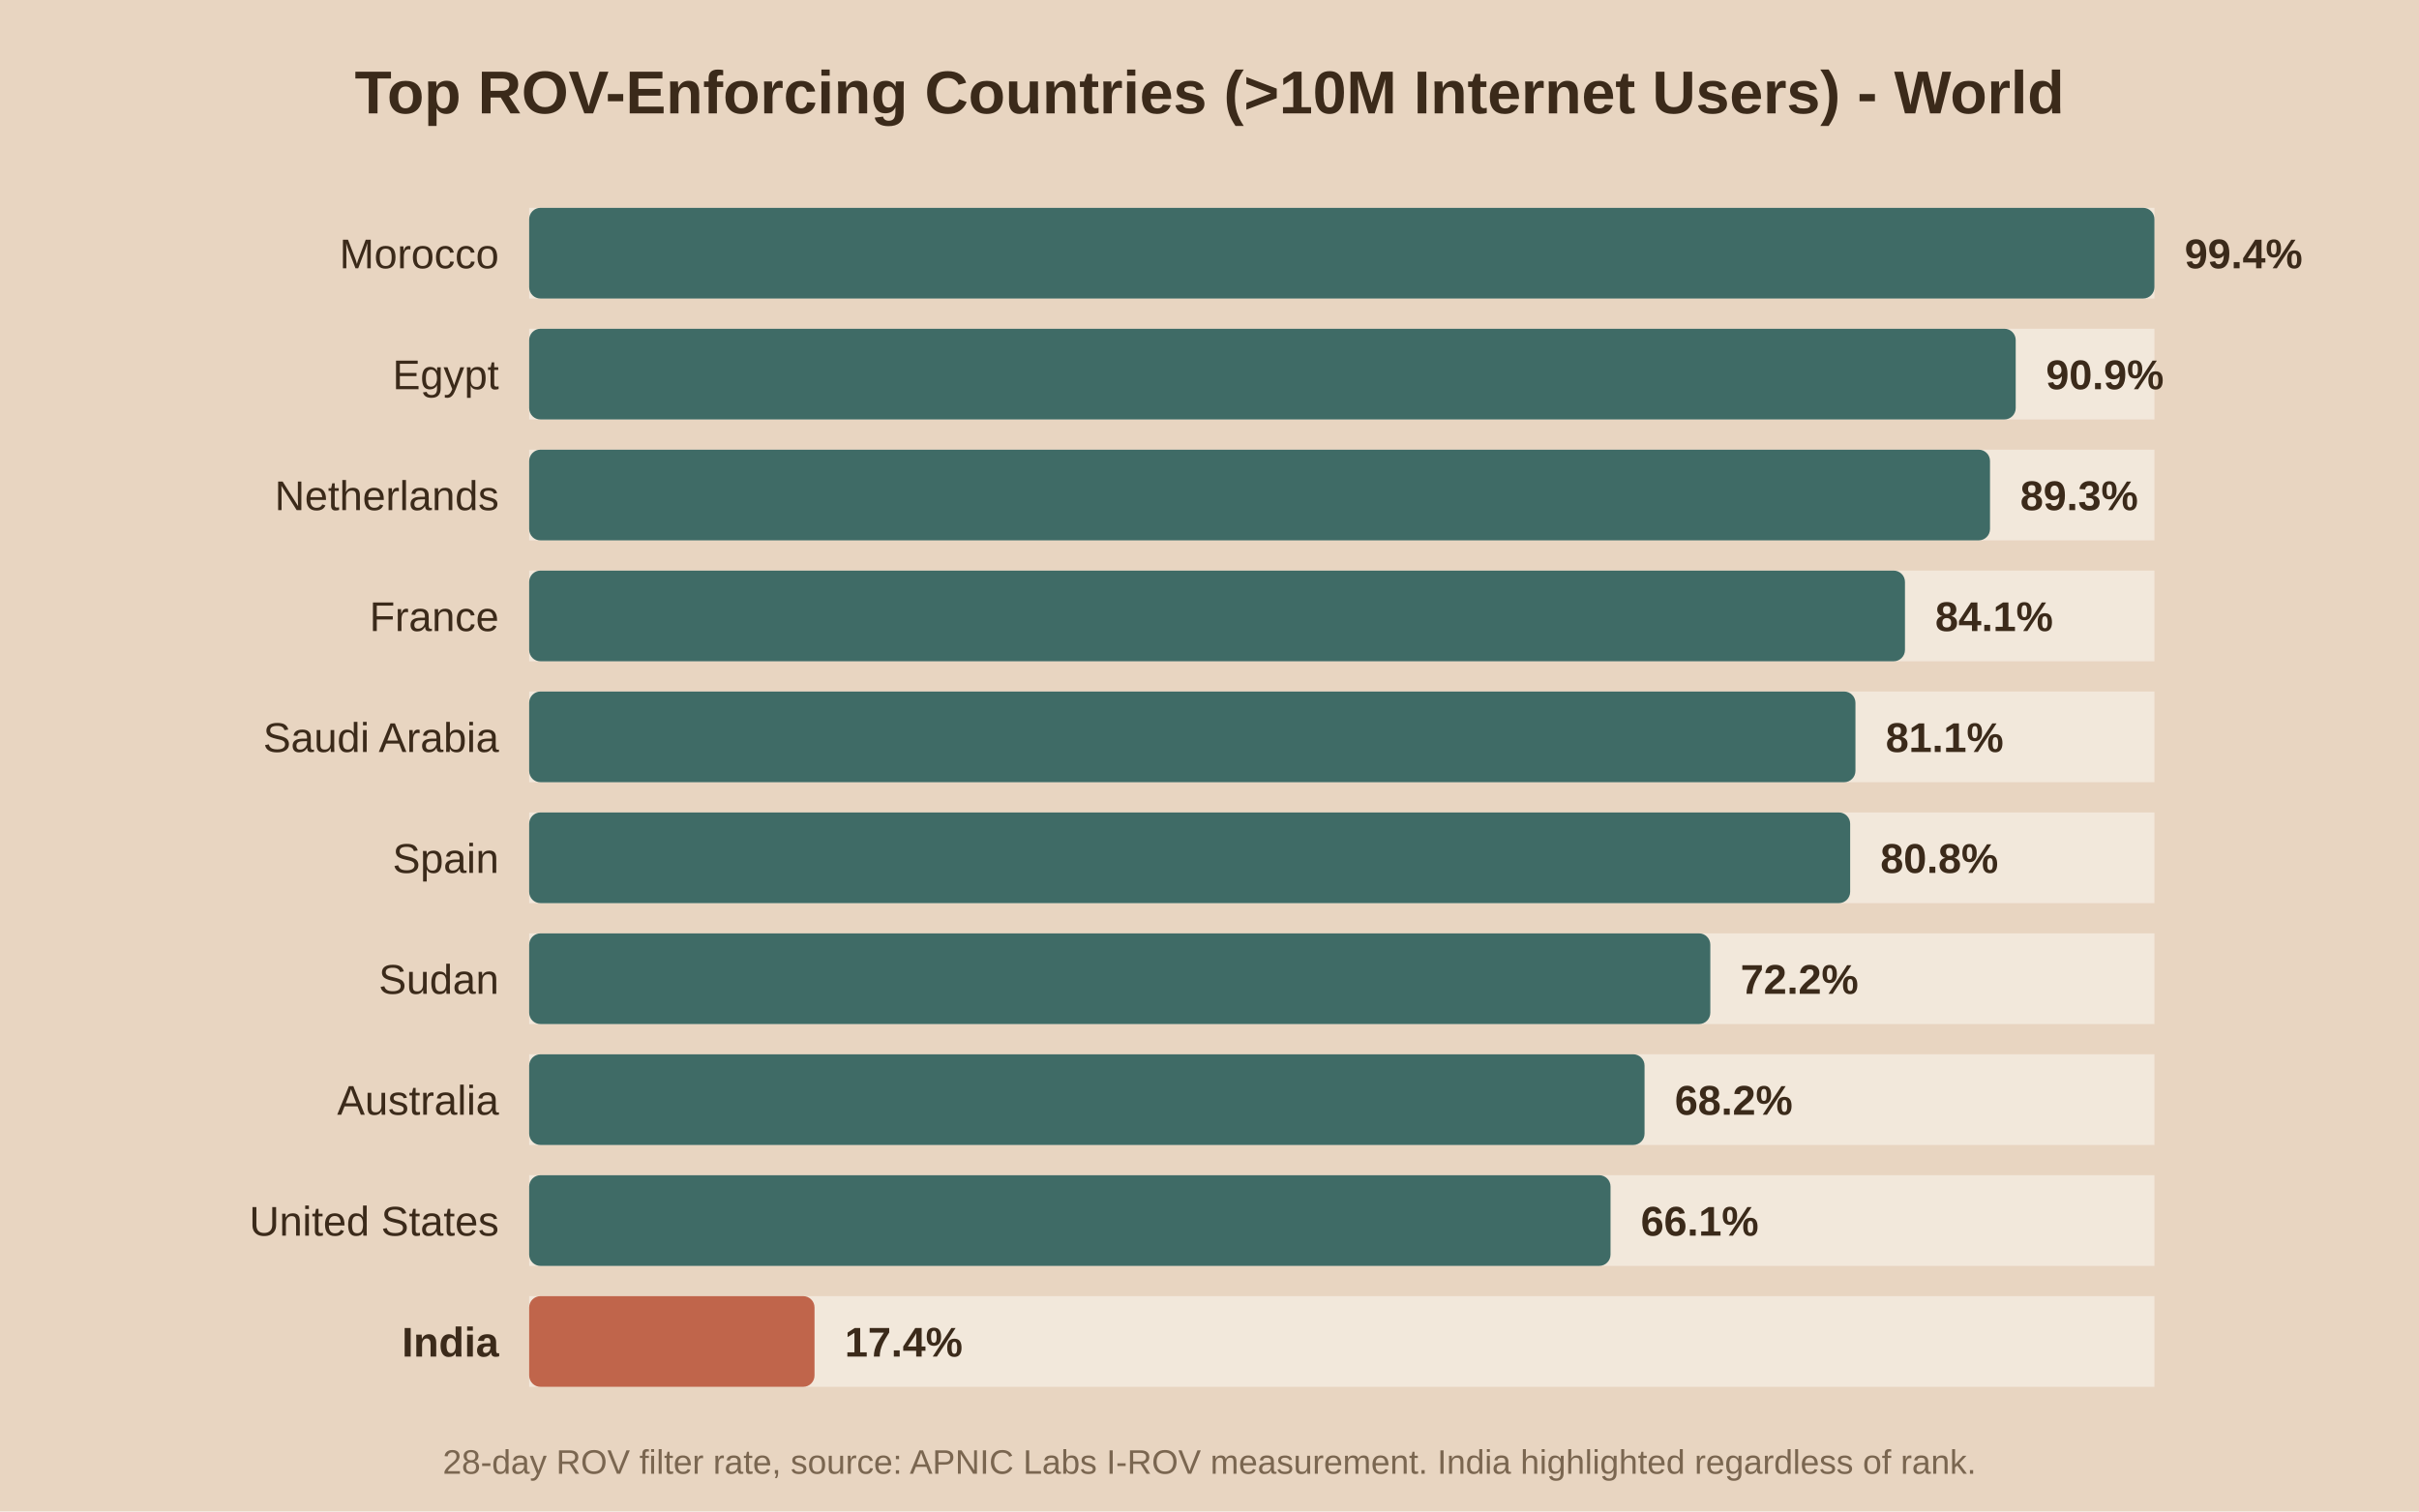
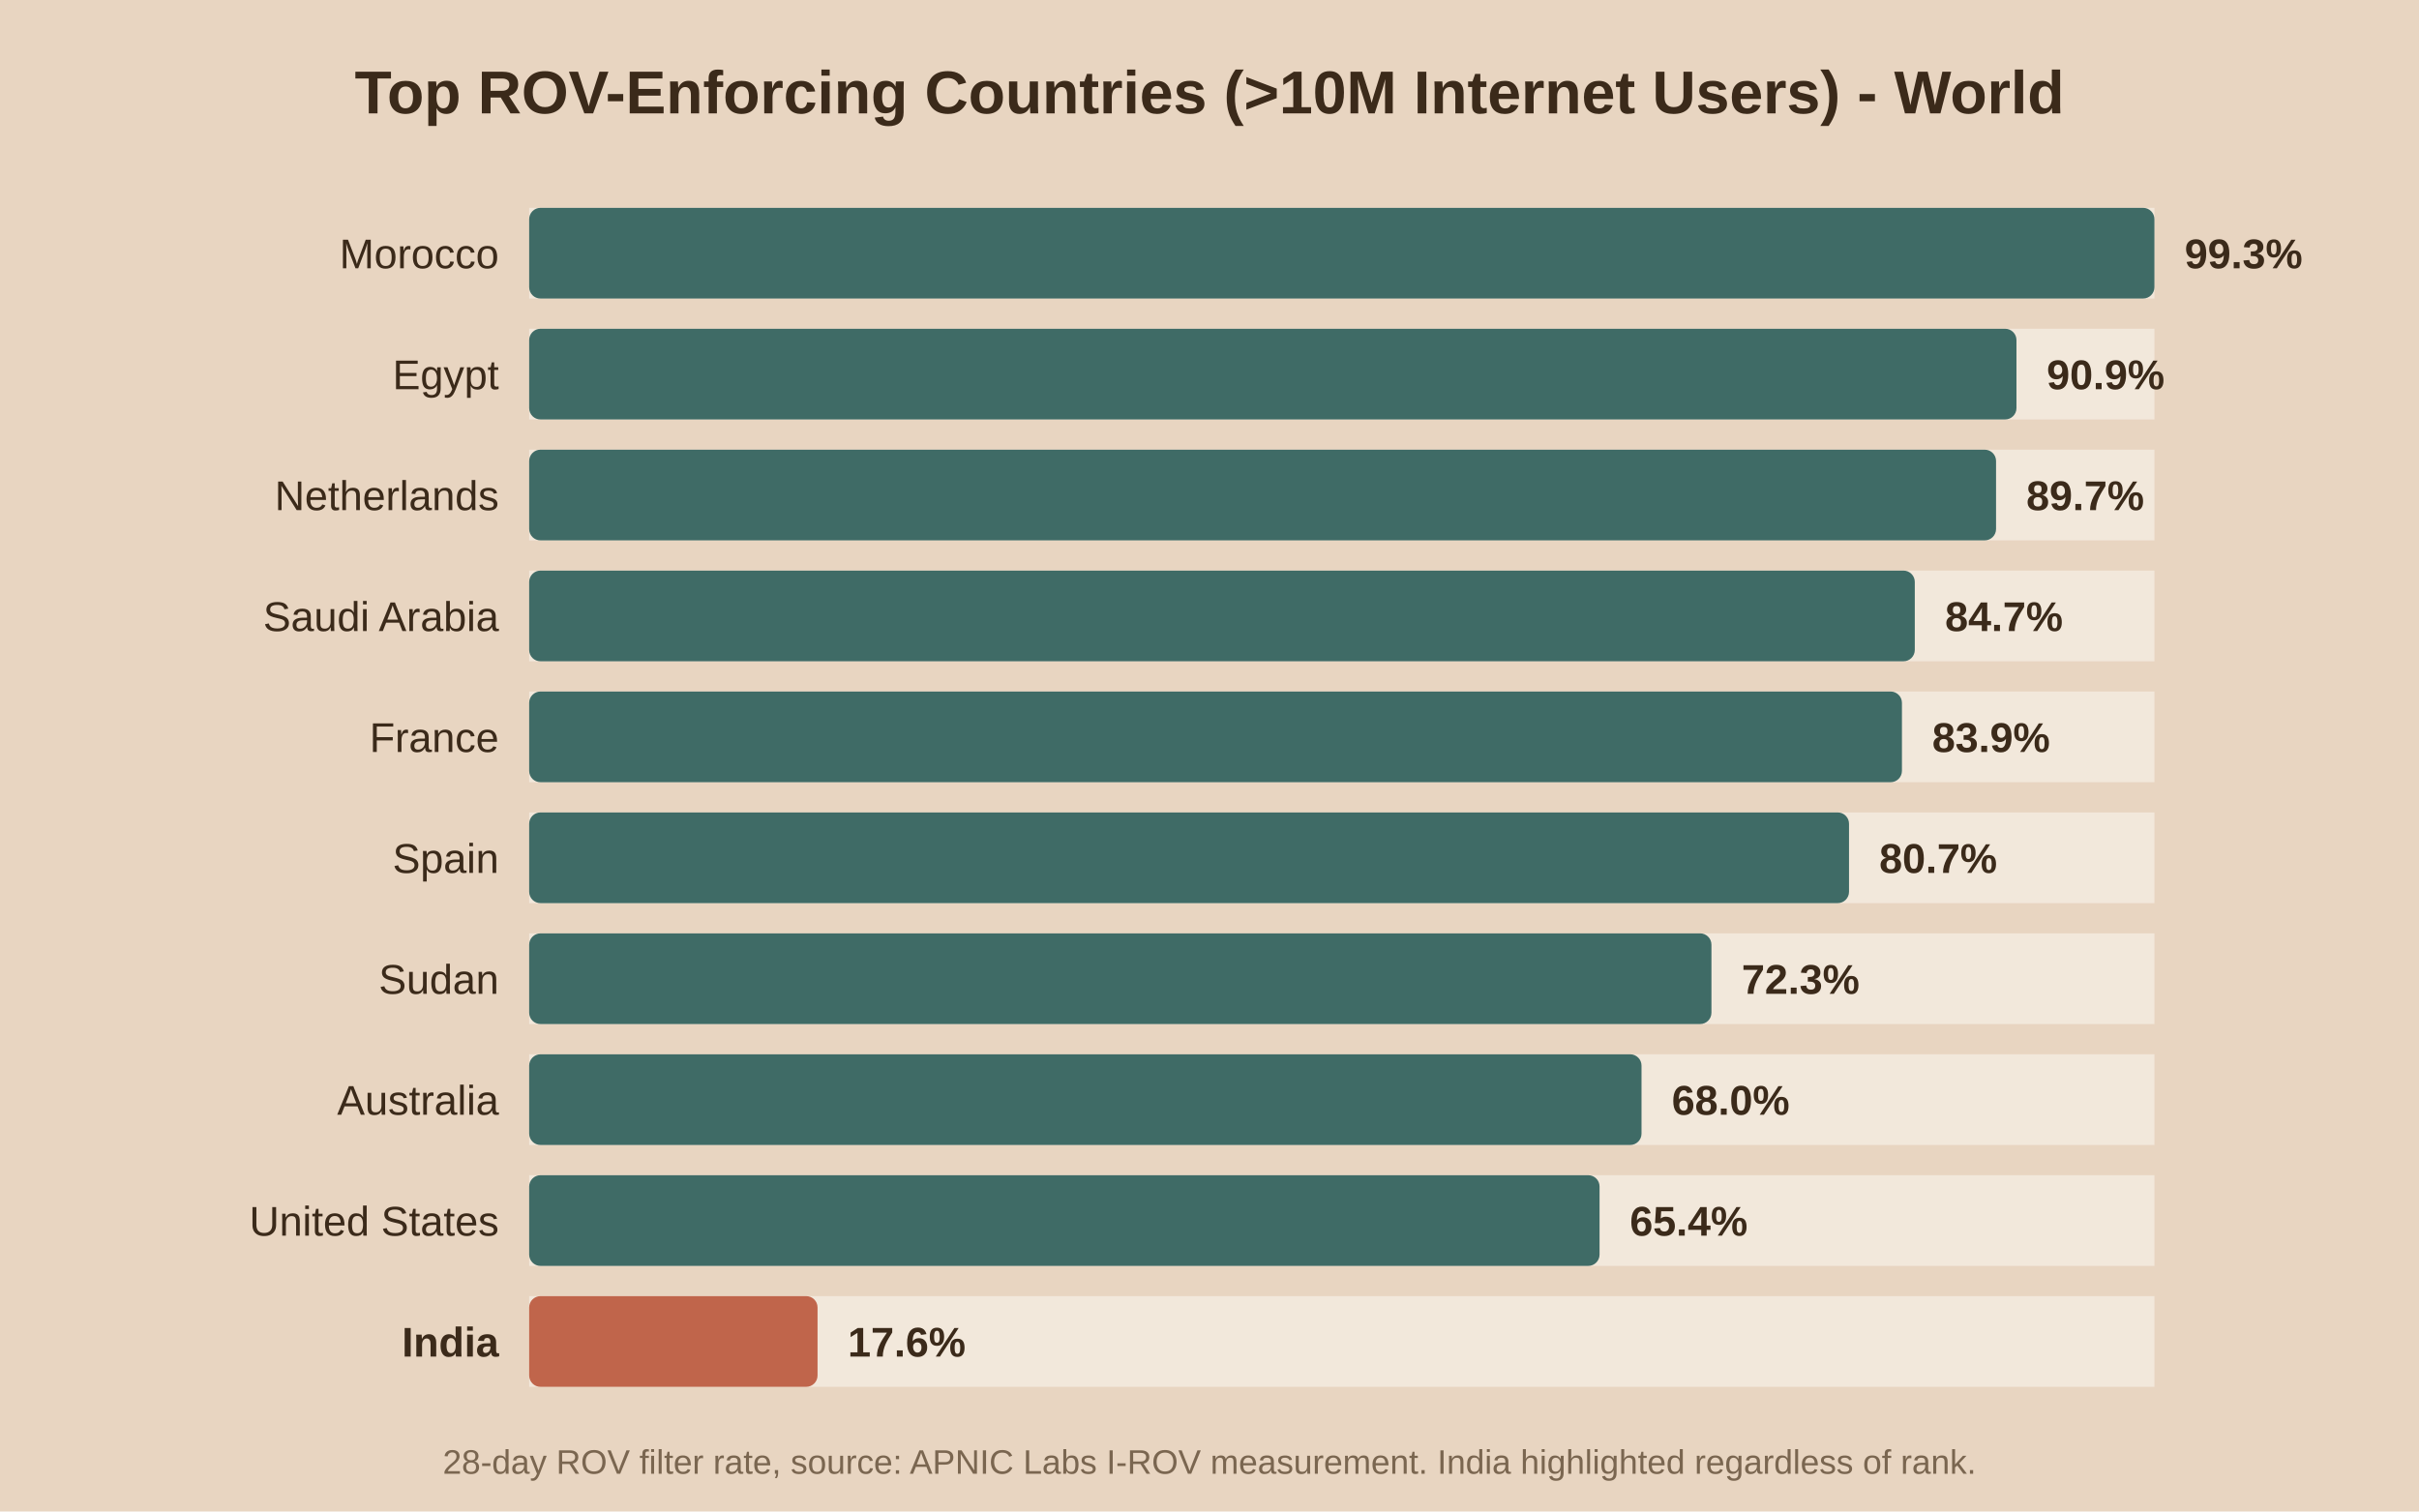
<svg xmlns="http://www.w3.org/2000/svg" viewBox="0 0 640 400">
  <rect width="640" height="400" fill="#e8d5c1" />
  <text x="320.0" y="30" text-anchor="middle" font-family="Arial" font-size="16" font-weight="bold" fill="#3b2a1a">Top ROV-Enforcing Countries (&gt;10M Internet Users) - World</text>
  <rect x="140" y="55" width="430" height="24" fill="#f2e8db" />
  <rect x="140" y="55" width="430.0" height="24" fill="#3f6b66" rx="3" />
  <text x="132" y="71.0" text-anchor="end" font-family="Arial" font-size="11" font-weight="normal" fill="#3b2a1a">Morocco</text>
-   <text x="578.0" y="71.0" font-family="Arial" font-size="11" font-weight="bold" fill="#3b2a1a">99.4%</text>
+   <text x="578.0" y="71.0" font-family="Arial" font-size="11" font-weight="bold" fill="#3b2a1a">99.3%</text>
  <rect x="140" y="87" width="430" height="24" fill="#f2e8db" />
-   <rect x="140" y="87" width="393.3" height="24" fill="#3f6b66" rx="3" />
+   <rect x="140" y="87" width="393.5" height="24" fill="#3f6b66" rx="3" />
  <text x="132" y="103.0" text-anchor="end" font-family="Arial" font-size="11" font-weight="normal" fill="#3b2a1a">Egypt</text>
-   <text x="541.3" y="103.0" font-family="Arial" font-size="11" font-weight="bold" fill="#3b2a1a">90.9%</text>
+   <text x="541.5" y="103.0" font-family="Arial" font-size="11" font-weight="bold" fill="#3b2a1a">90.9%</text>
  <rect x="140" y="119" width="430" height="24" fill="#f2e8db" />
-   <rect x="140" y="119" width="386.5" height="24" fill="#3f6b66" rx="3" />
+   <rect x="140" y="119" width="388.1" height="24" fill="#3f6b66" rx="3" />
  <text x="132" y="135.0" text-anchor="end" font-family="Arial" font-size="11" font-weight="normal" fill="#3b2a1a">Netherlands</text>
-   <text x="534.5" y="135.0" font-family="Arial" font-size="11" font-weight="bold" fill="#3b2a1a">89.3%</text>
+   <text x="536.1" y="135.0" font-family="Arial" font-size="11" font-weight="bold" fill="#3b2a1a">89.7%</text>
  <rect x="140" y="151" width="430" height="24" fill="#f2e8db" />
-   <rect x="140" y="151" width="364.0" height="24" fill="#3f6b66" rx="3" />
-   <text x="132" y="167.0" text-anchor="end" font-family="Arial" font-size="11" font-weight="normal" fill="#3b2a1a">France</text>
-   <text x="512.0" y="167.0" font-family="Arial" font-size="11" font-weight="bold" fill="#3b2a1a">84.1%</text>
+   <rect x="140" y="151" width="366.6" height="24" fill="#3f6b66" rx="3" />
+   <text x="132" y="167.0" text-anchor="end" font-family="Arial" font-size="11" font-weight="normal" fill="#3b2a1a">Saudi Arabia</text>
+   <text x="514.6" y="167.0" font-family="Arial" font-size="11" font-weight="bold" fill="#3b2a1a">84.7%</text>
  <rect x="140" y="183" width="430" height="24" fill="#f2e8db" />
-   <rect x="140" y="183" width="350.9" height="24" fill="#3f6b66" rx="3" />
-   <text x="132" y="199.0" text-anchor="end" font-family="Arial" font-size="11" font-weight="normal" fill="#3b2a1a">Saudi Arabia</text>
-   <text x="498.9" y="199.0" font-family="Arial" font-size="11" font-weight="bold" fill="#3b2a1a">81.1%</text>
+   <rect x="140" y="183" width="363.2" height="24" fill="#3f6b66" rx="3" />
+   <text x="132" y="199.0" text-anchor="end" font-family="Arial" font-size="11" font-weight="normal" fill="#3b2a1a">France</text>
+   <text x="511.2" y="199.0" font-family="Arial" font-size="11" font-weight="bold" fill="#3b2a1a">83.9%</text>
  <rect x="140" y="215" width="430" height="24" fill="#f2e8db" />
-   <rect x="140" y="215" width="349.5" height="24" fill="#3f6b66" rx="3" />
+   <rect x="140" y="215" width="349.2" height="24" fill="#3f6b66" rx="3" />
  <text x="132" y="231.0" text-anchor="end" font-family="Arial" font-size="11" font-weight="normal" fill="#3b2a1a">Spain</text>
-   <text x="497.5" y="231.0" font-family="Arial" font-size="11" font-weight="bold" fill="#3b2a1a">80.8%</text>
+   <text x="497.2" y="231.0" font-family="Arial" font-size="11" font-weight="bold" fill="#3b2a1a">80.7%</text>
  <rect x="140" y="247" width="430" height="24" fill="#f2e8db" />
-   <rect x="140" y="247" width="312.5" height="24" fill="#3f6b66" rx="3" />
+   <rect x="140" y="247" width="312.8" height="24" fill="#3f6b66" rx="3" />
  <text x="132" y="263.0" text-anchor="end" font-family="Arial" font-size="11" font-weight="normal" fill="#3b2a1a">Sudan</text>
-   <text x="460.5" y="263.0" font-family="Arial" font-size="11" font-weight="bold" fill="#3b2a1a">72.2%</text>
+   <text x="460.8" y="263.0" font-family="Arial" font-size="11" font-weight="bold" fill="#3b2a1a">72.3%</text>
  <rect x="140" y="279" width="430" height="24" fill="#f2e8db" />
-   <rect x="140" y="279" width="295.1" height="24" fill="#3f6b66" rx="3" />
+   <rect x="140" y="279" width="294.3" height="24" fill="#3f6b66" rx="3" />
  <text x="132" y="295.0" text-anchor="end" font-family="Arial" font-size="11" font-weight="normal" fill="#3b2a1a">Australia</text>
-   <text x="443.1" y="295.0" font-family="Arial" font-size="11" font-weight="bold" fill="#3b2a1a">68.2%</text>
+   <text x="442.3" y="295.0" font-family="Arial" font-size="11" font-weight="bold" fill="#3b2a1a">68.0%</text>
  <rect x="140" y="311" width="430" height="24" fill="#f2e8db" />
-   <rect x="140" y="311" width="286.1" height="24" fill="#3f6b66" rx="3" />
+   <rect x="140" y="311" width="283.2" height="24" fill="#3f6b66" rx="3" />
  <text x="132" y="327.0" text-anchor="end" font-family="Arial" font-size="11" font-weight="normal" fill="#3b2a1a">United States</text>
-   <text x="434.1" y="327.0" font-family="Arial" font-size="11" font-weight="bold" fill="#3b2a1a">66.1%</text>
+   <text x="431.2" y="327.0" font-family="Arial" font-size="11" font-weight="bold" fill="#3b2a1a">65.4%</text>
  <rect x="140" y="343" width="430" height="24" fill="#f2e8db" />
-   <rect x="140" y="343" width="75.5" height="24" fill="#c0654b" rx="3" />
+   <rect x="140" y="343" width="76.3" height="24" fill="#c0654b" rx="3" />
  <text x="132" y="359.0" text-anchor="end" font-family="Arial" font-size="11" font-weight="bold" fill="#3b2a1a">India</text>
-   <text x="223.5" y="359.0" font-family="Arial" font-size="11" font-weight="bold" fill="#3b2a1a">17.4%</text>
+   <text x="224.3" y="359.0" font-family="Arial" font-size="11" font-weight="bold" fill="#3b2a1a">17.6%</text>
  <text x="320.0" y="390" text-anchor="middle" font-family="Arial" font-size="9" fill="#7a6650">28-day ROV filter rate, source: APNIC Labs I-ROV measurement. India highlighted regardless of rank.</text>
</svg>
